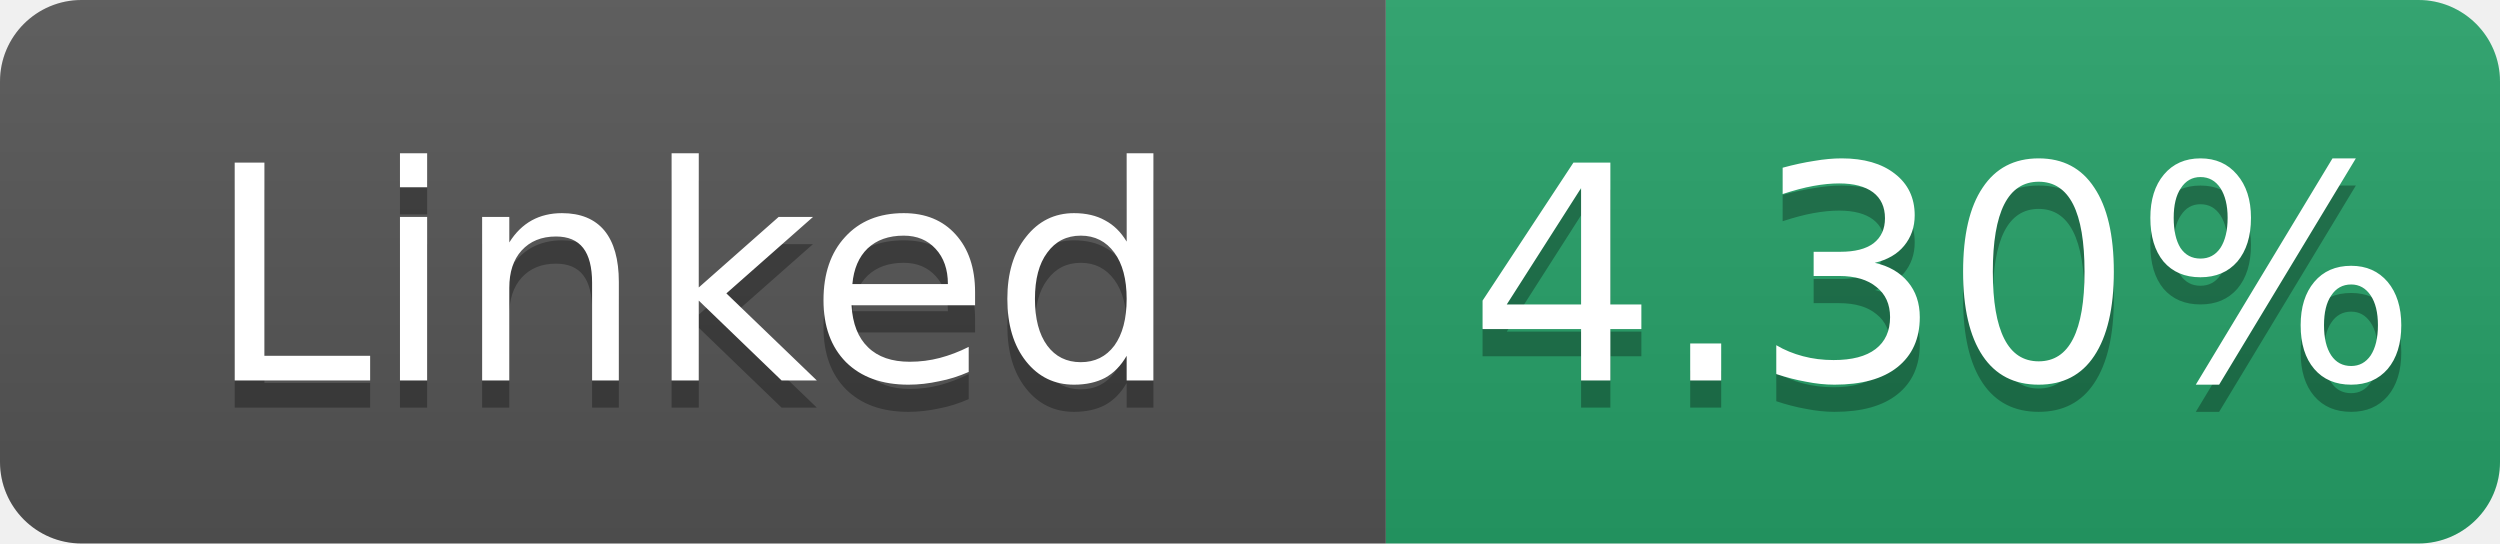
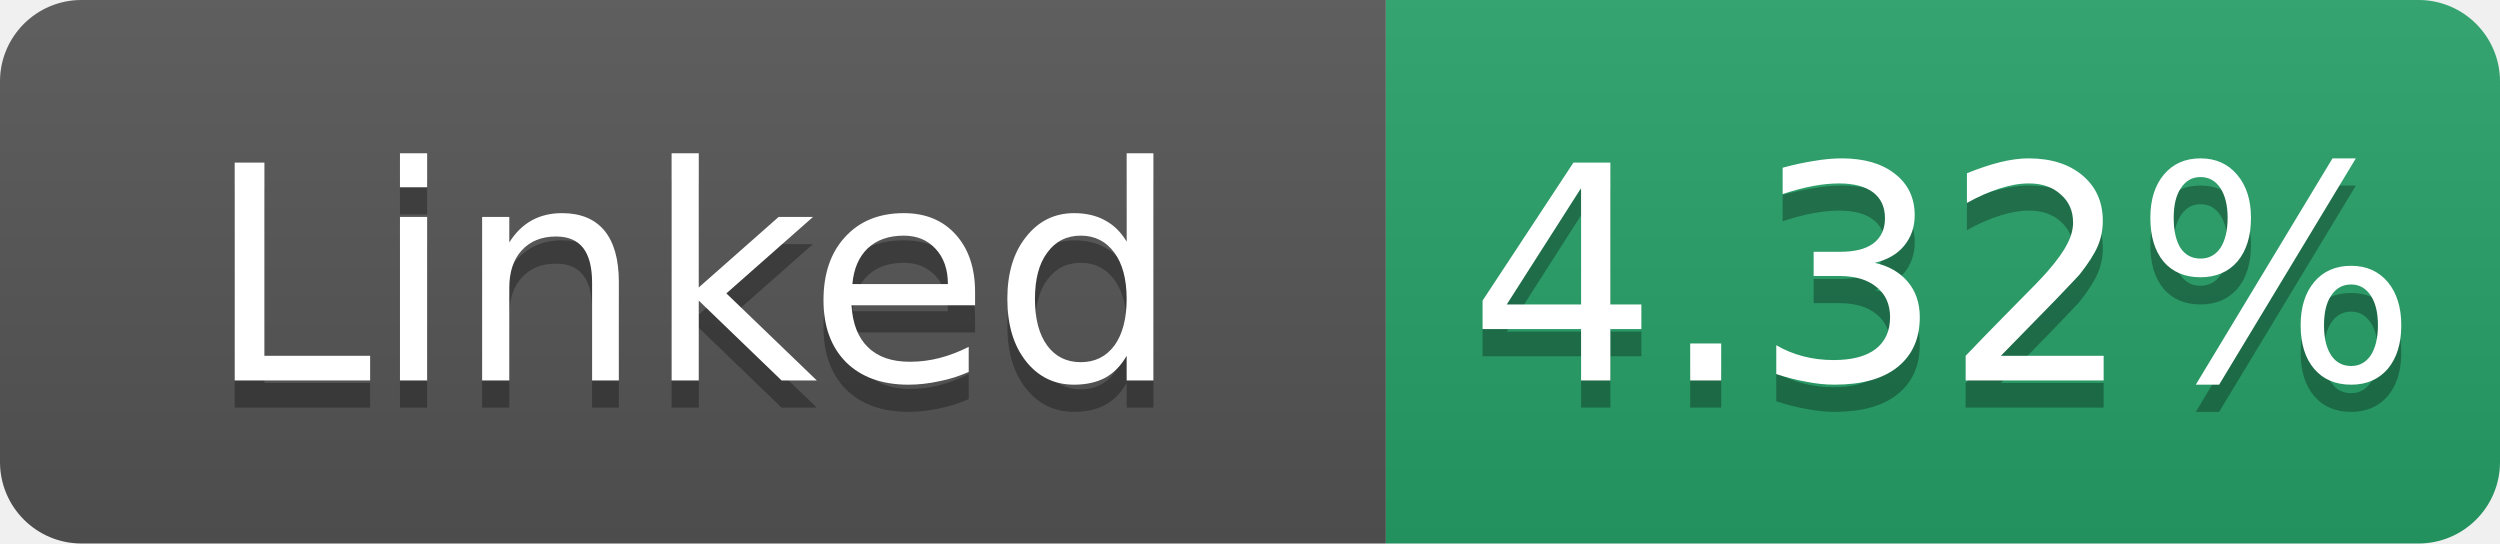
- <svg xmlns="http://www.w3.org/2000/svg" width="92" height="20" role="img" aria-label="Linked: 4.30%">
+ <svg xmlns="http://www.w3.org/2000/svg" width="92" height="20" role="img" aria-label="Linked: 4.32%">
  <linearGradient id="s" x2="0" y2="100%">
    <stop offset="0" stop-color="#bbb" stop-opacity=".1" />
    <stop offset="1" stop-opacity=".1" />
  </linearGradient>
  <clipPath id="r">
    <rect width="92" height="20" rx="3" fill="#fff" />
  </clipPath>
  <g clip-path="url(#r)">
    <rect width="51" height="20" fill="#555" />
    <rect x="51" width="41" height="20" fill="#26a269" />
    <rect width="92" height="20" fill="url(#s)" />
  </g>
  <g fill="#fff" text-anchor="middle" font-family="Verdana,Geneva,DejaVu Sans,sans-serif" font-size="11">
    <text x="25.5" y="15" fill="#010101" fill-opacity=".3">Linked</text>
    <text x="25.5" y="14">Linked</text>
-     <text x="71.5" y="15" fill="#010101" fill-opacity=".3">4.30%</text>
-     <text x="71.5" y="14">4.30%</text>
+     <text x="71.5" y="15" fill="#010101" fill-opacity=".3">4.32%</text>
+     <text x="71.5" y="14">4.32%</text>
  </g>
</svg>
